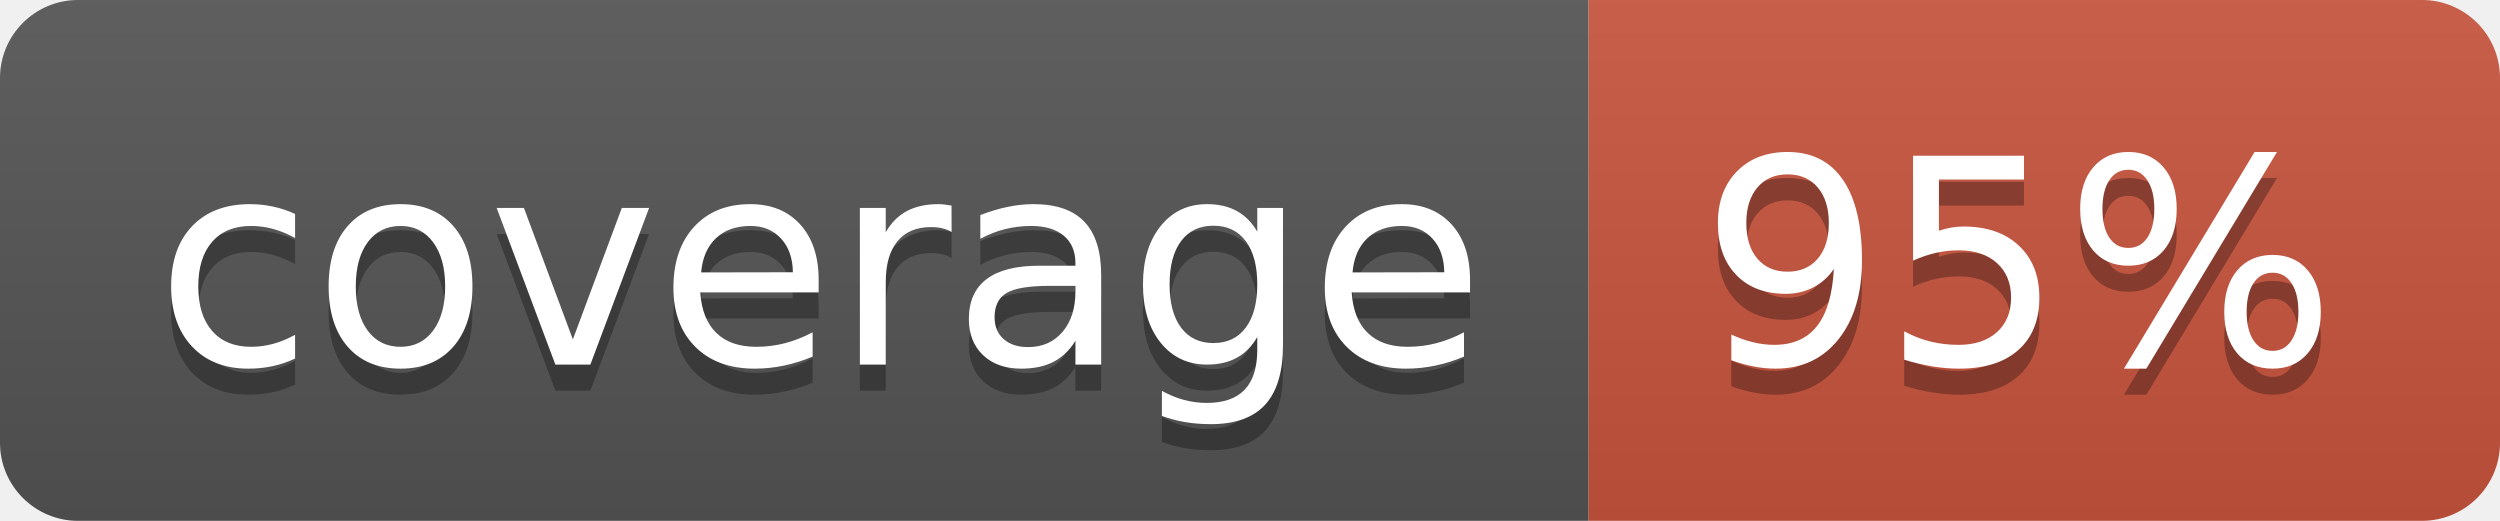
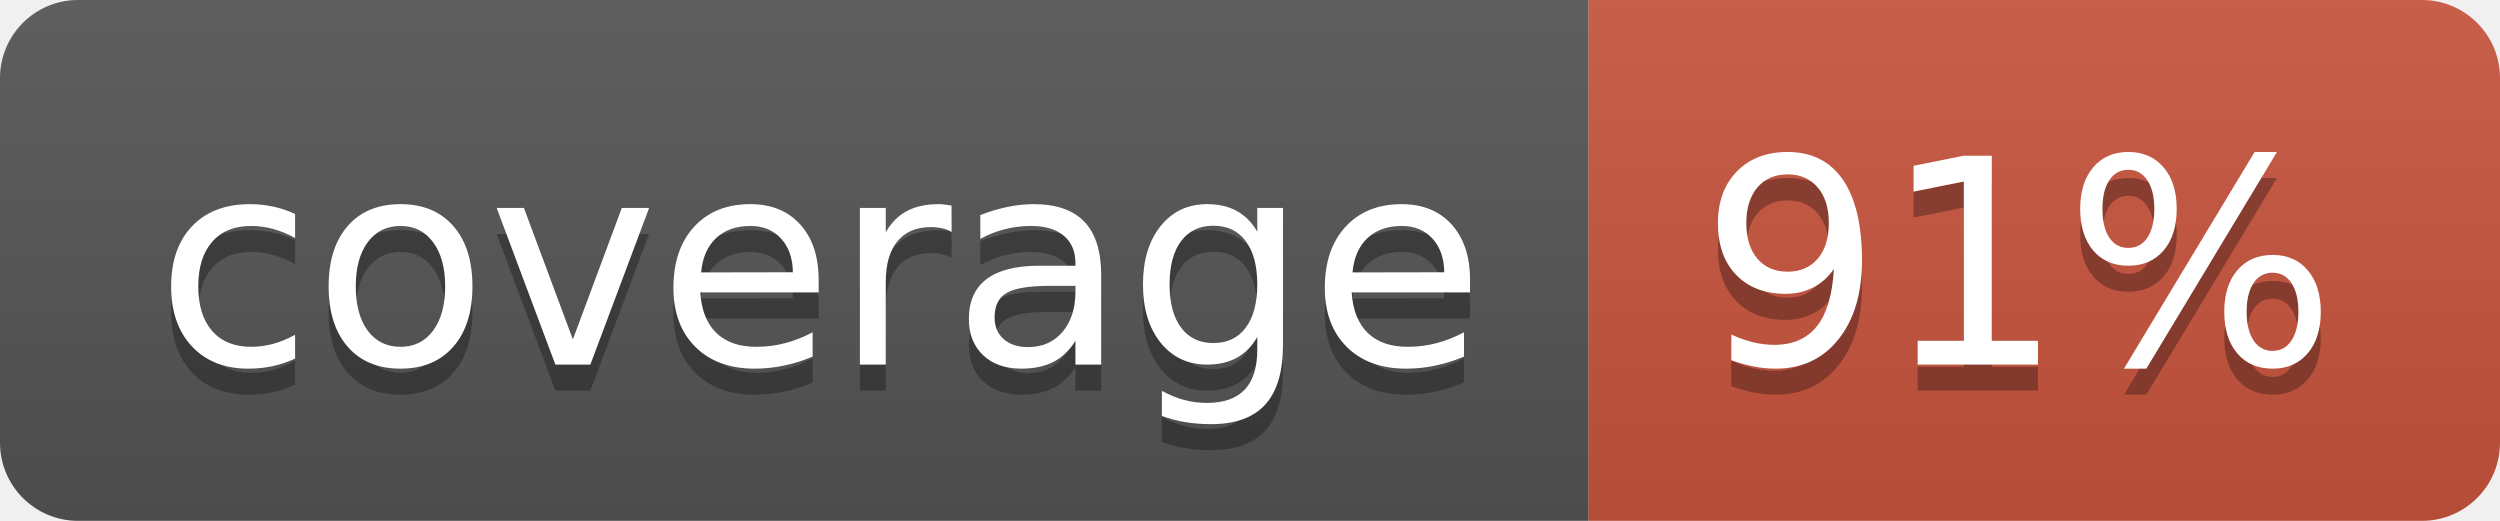
<svg xmlns="http://www.w3.org/2000/svg" width="96" height="20">
  <linearGradient id="b" x2="0" y2="100%">
    <stop offset="0" stop-color="#bbb" stop-opacity=".1" />
    <stop offset="1" stop-opacity=".1" />
  </linearGradient>
  <clipPath id="a">
    <rect width="96" height="20" rx="3" fill="#fff" />
  </clipPath>
  <g clip-path="url(#a)">
    <path fill="#555" d="M0 0h61v20H0z" />
    <path fill="#CA553E" d="M61 0h35v20H61z" />
    <path fill="url(#b)" d="M0 0h96v20H0z" />
  </g>
  <g fill="#fff" text-anchor="middle" font-family="DejaVu Sans,Verdana,Geneva,sans-serif" font-size="110">
    <text x="315" y="150" fill="#010101" fill-opacity=".3" transform="scale(.1)" textLength="510">coverage</text>
    <text x="315" y="140" transform="scale(.1)" textLength="510">coverage</text>
-     <text x="775" y="150" fill="#010101" fill-opacity=".3" transform="scale(.1)" textLength="250">95%</text>
-     <text x="775" y="140" transform="scale(.1)" textLength="250">95%</text>
+     <text x="775" y="150" fill="#010101" fill-opacity=".3" transform="scale(.1)" textLength="250">91%</text>
+     <text x="775" y="140" transform="scale(.1)" textLength="250">91%</text>
  </g>
</svg>
